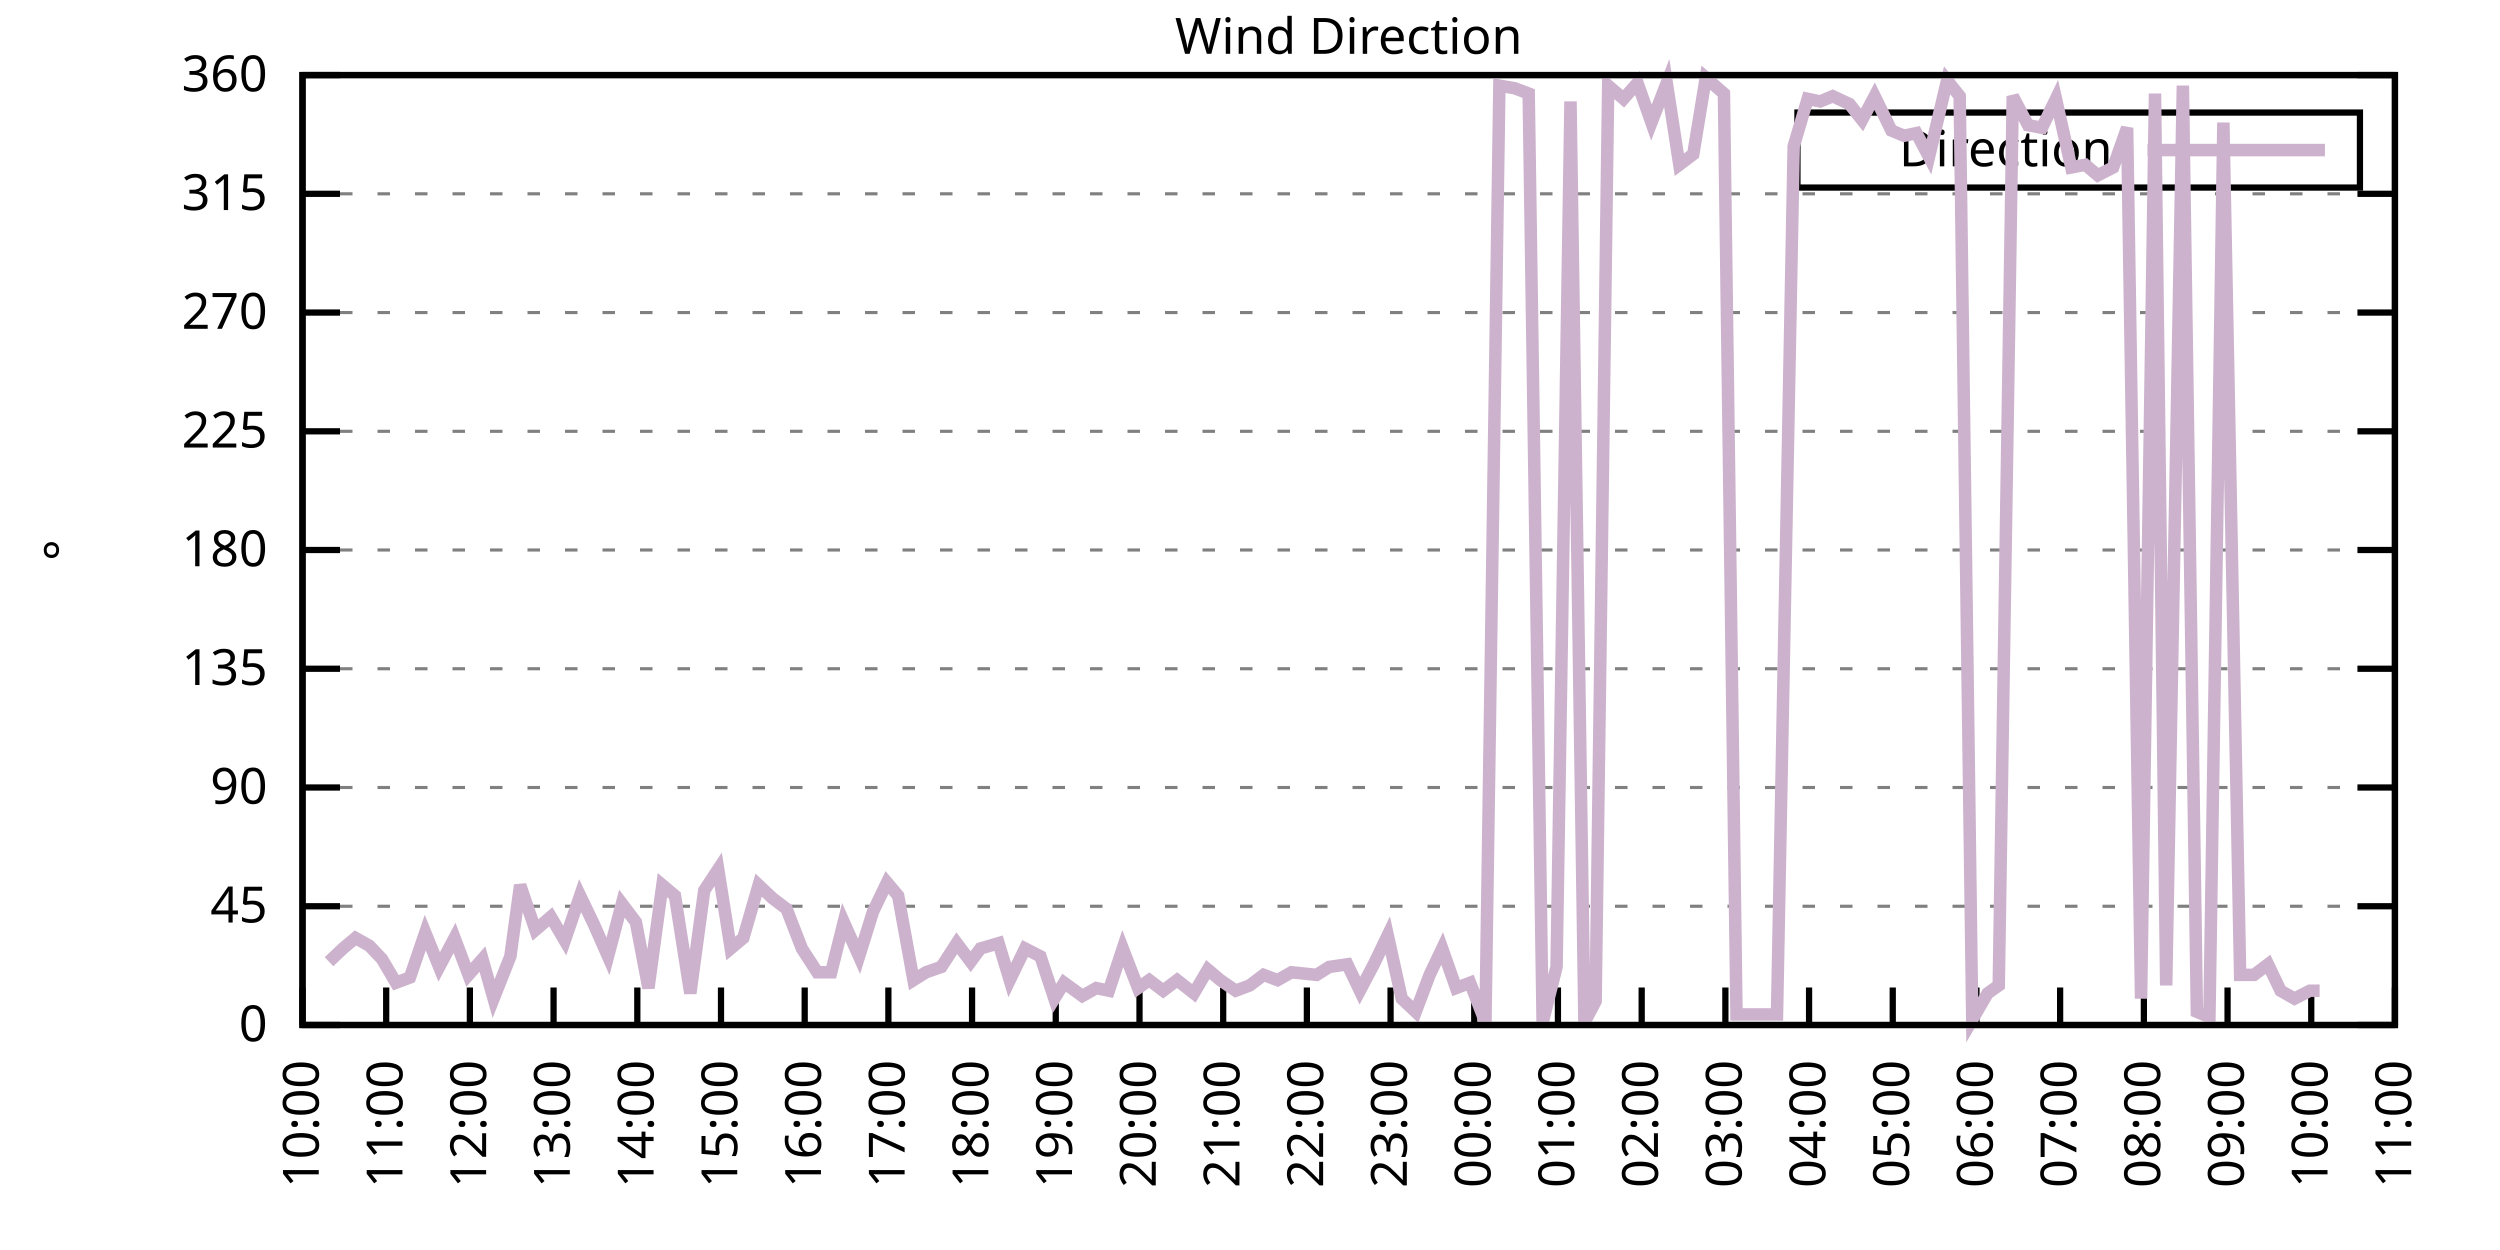
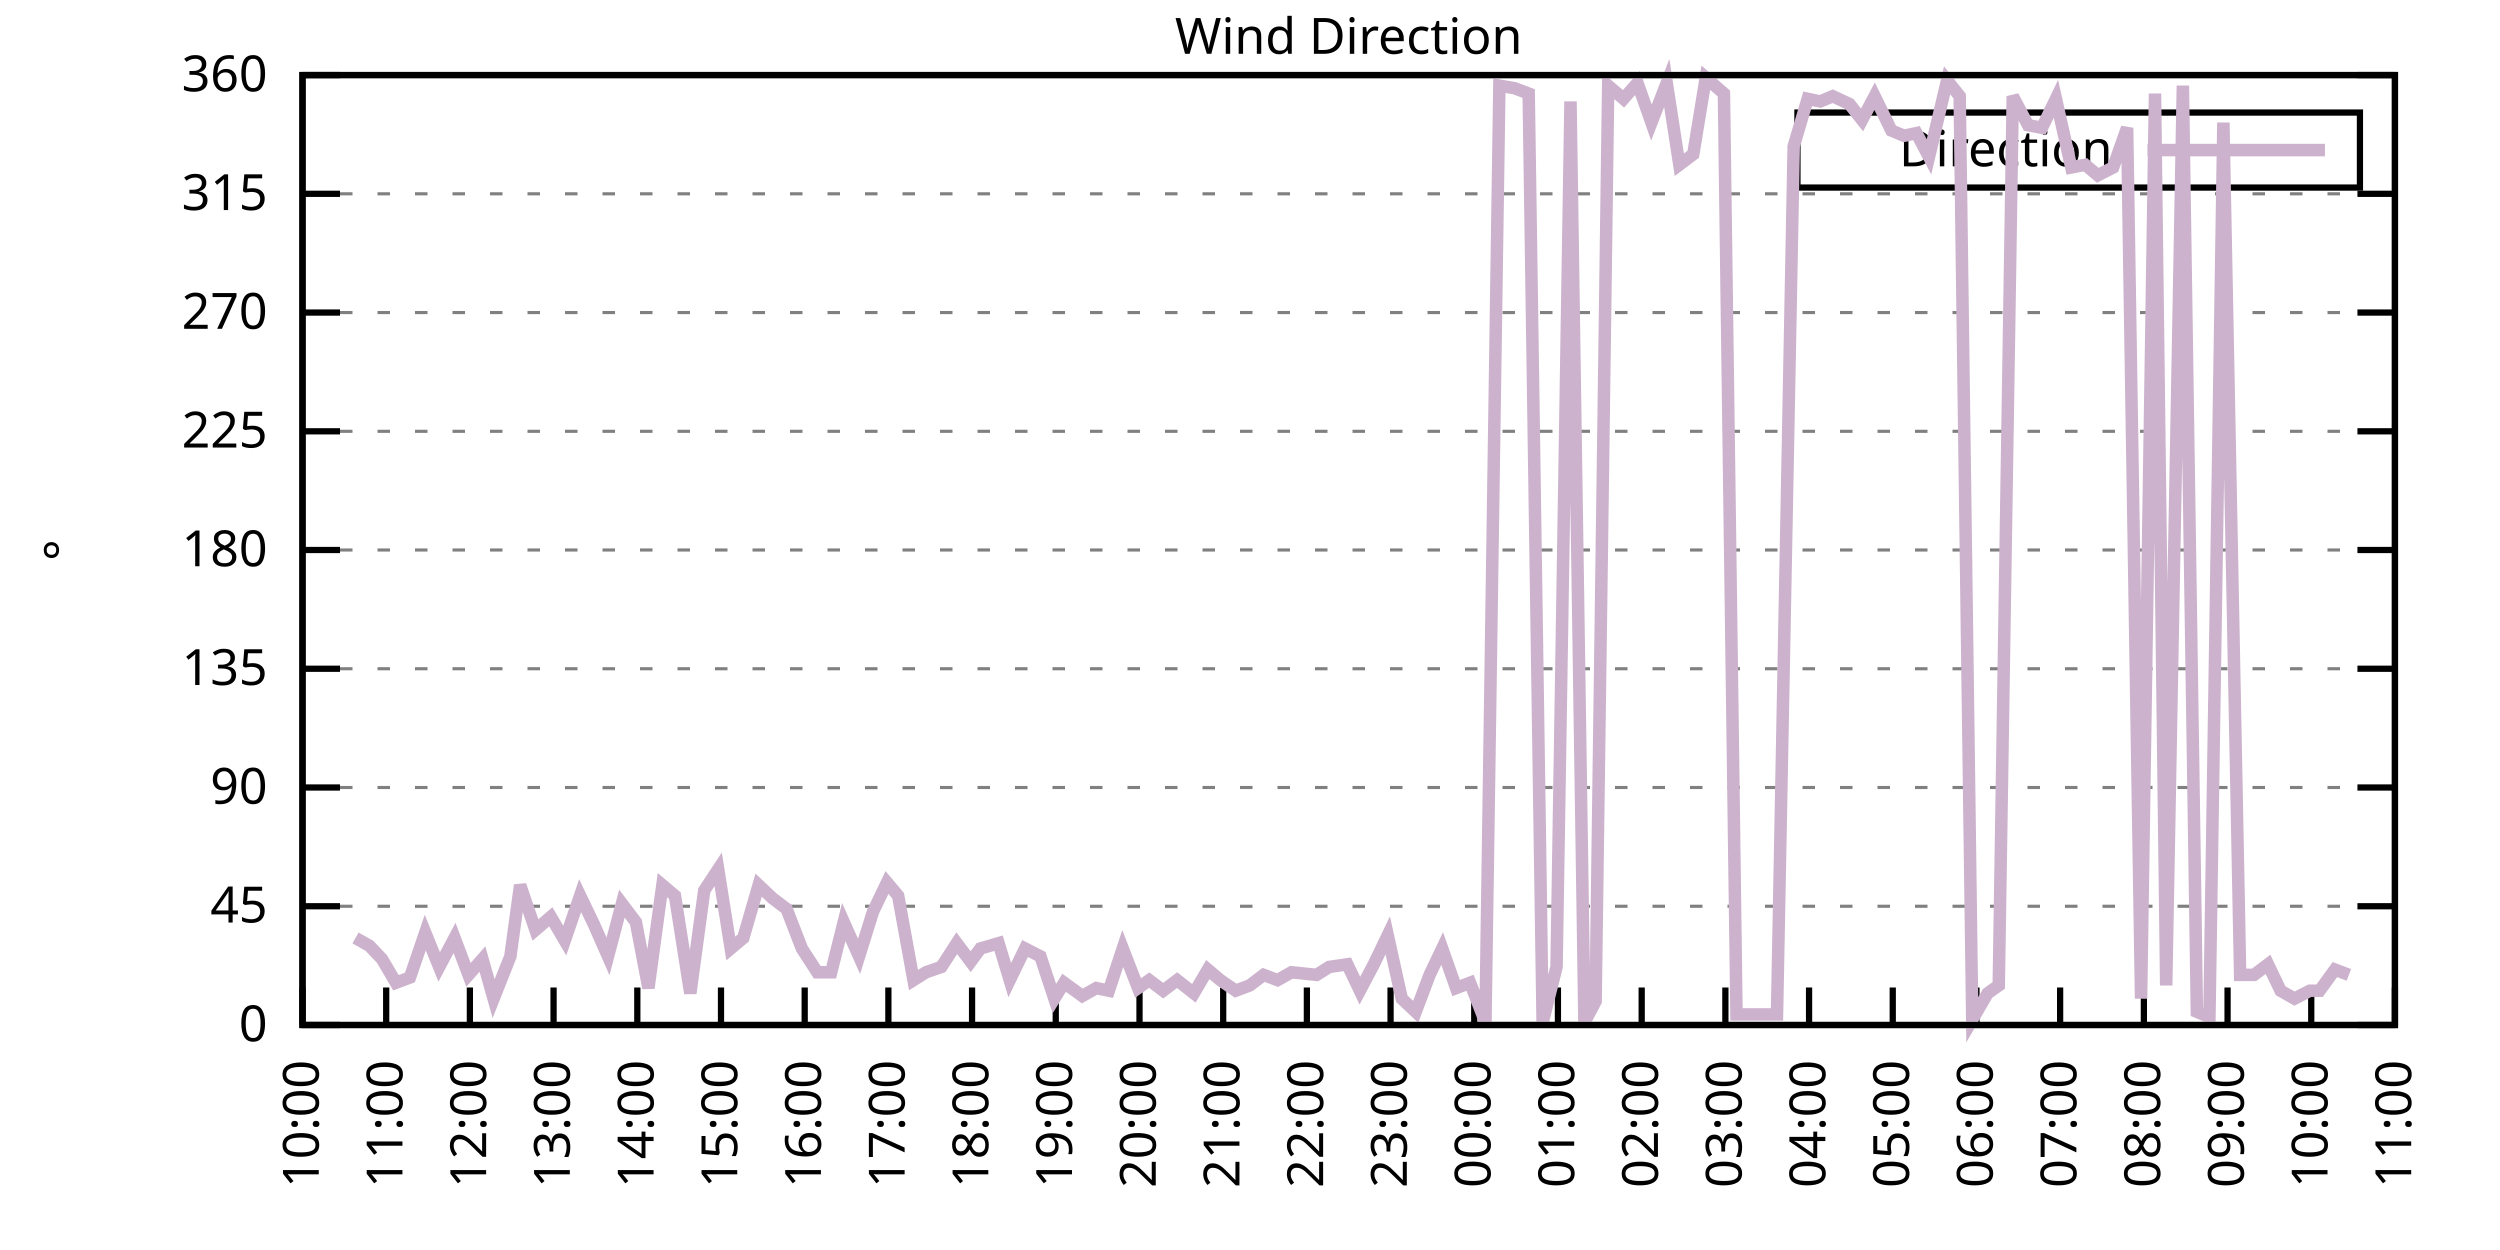
<svg xmlns="http://www.w3.org/2000/svg" xmlns:xlink="http://www.w3.org/1999/xlink" width="400" height="200" viewBox="0 0 400 200">
  <g id="gnuplot_canvas">
    <rect x="0" y="0" width="400" height="200" fill="none" />
    <defs>
      <circle id="gpDot" r="0.5" stroke-width="0.5" stroke="currentColor" />
      <path id="gpPt0" stroke-width="0.333" stroke="currentColor" d="M-1,0 h2 M0,-1 v2" />
      <path id="gpPt1" stroke-width="0.333" stroke="currentColor" d="M-1,-1 L1,1 M1,-1 L-1,1" />
      <path id="gpPt2" stroke-width="0.333" stroke="currentColor" d="M-1,0 L1,0 M0,-1 L0,1 M-1,-1 L1,1 M-1,1 L1,-1" />
      <rect id="gpPt3" stroke-width="0.333" stroke="currentColor" x="-1" y="-1" width="2" height="2" />
      <rect id="gpPt4" stroke-width="0.333" stroke="currentColor" fill="currentColor" x="-1" y="-1" width="2" height="2" />
      <circle id="gpPt5" stroke-width="0.333" stroke="currentColor" cx="0" cy="0" r="1" />
      <use xlink:href="#gpPt5" id="gpPt6" fill="currentColor" stroke="none" />
      <path id="gpPt7" stroke-width="0.333" stroke="currentColor" d="M0,-1.33 L-1.33,0.67 L1.33,0.67 z" />
      <use xlink:href="#gpPt7" id="gpPt8" fill="currentColor" stroke="none" />
      <use xlink:href="#gpPt7" id="gpPt9" stroke="currentColor" transform="rotate(180)" />
      <use xlink:href="#gpPt9" id="gpPt10" fill="currentColor" stroke="none" />
      <use xlink:href="#gpPt3" id="gpPt11" stroke="currentColor" transform="rotate(45)" />
      <use xlink:href="#gpPt11" id="gpPt12" fill="currentColor" stroke="none" />
      <path id="gpPt13" stroke-width="0.333" stroke="currentColor" d="M0,1.330 L1.265,0.411 L0.782,-1.067 L-0.782,-1.076 L-1.265,0.411 z" />
      <use xlink:href="#gpPt13" id="gpPt14" fill="currentColor" stroke="none" />
      <filter id="textbox" filterUnits="objectBoundingBox" x="0" y="0" height="1" width="1">
        <feFlood flood-color="white" flood-opacity="1" result="bgnd" />
        <feComposite in="SourceGraphic" in2="bgnd" operator="atop" />
      </filter>
      <filter id="greybox" filterUnits="objectBoundingBox" x="0" y="0" height="1" width="1">
        <feFlood flood-color="lightgrey" flood-opacity="1" result="grey" />
        <feComposite in="SourceGraphic" in2="grey" operator="atop" />
      </filter>
    </defs>
    <g fill="none" color="white" stroke="currentColor" stroke-width="1.00" stroke-linecap="butt" stroke-linejoin="miter">
</g>
    <g fill="none" color="black" stroke="currentColor" stroke-width="1.00" stroke-linecap="butt" stroke-linejoin="miter">
      <g stroke="none" shape-rendering="crispEdges">
        <polygon fill="rgb(255, 255, 255)" points="48.40,164.00 383.18,164.00 383.18,12.02 48.40,12.02 " />
      </g>
    </g>
    <g fill="none" color="black" stroke="currentColor" stroke-width="1.00" stroke-linecap="butt" stroke-linejoin="miter">
</g>
    <g fill="none" color="black" stroke="black" stroke-width="0.50" stroke-linecap="butt" stroke-linejoin="miter">
</g>
    <g fill="none" color="gray" stroke="currentColor" stroke-width="0.50" stroke-linecap="butt" stroke-linejoin="miter">
      <path stroke="gray" stroke-dasharray="2,4" class="gridline" d="M48.40,164.00 L383.19,164.00  " />
    </g>
    <g fill="none" color="gray" stroke="gray" stroke-width="1.00" stroke-linecap="butt" stroke-linejoin="miter">
</g>
    <g fill="none" color="black" stroke="currentColor" stroke-width="1.00" stroke-linecap="butt" stroke-linejoin="miter">
      <path stroke="black" d="M48.40,164.00 L54.40,164.00 M383.19,164.00 L377.19,164.00  " />
      <g transform="translate(42.80,166.60)" stroke="none" fill="black" font-family="Sans" font-size="8.00" text-anchor="end">
        <text>
          <tspan font-family="Sans"> 0</tspan>
        </text>
      </g>
    </g>
    <g fill="none" color="black" stroke="currentColor" stroke-width="1.00" stroke-linecap="butt" stroke-linejoin="miter">
</g>
    <g fill="none" color="black" stroke="black" stroke-width="0.50" stroke-linecap="butt" stroke-linejoin="miter">
</g>
    <g fill="none" color="gray" stroke="currentColor" stroke-width="0.50" stroke-linecap="butt" stroke-linejoin="miter">
      <path stroke="gray" stroke-dasharray="2,4" class="gridline" d="M48.40,145.00 L383.19,145.00  " />
    </g>
    <g fill="none" color="gray" stroke="gray" stroke-width="1.00" stroke-linecap="butt" stroke-linejoin="miter">
</g>
    <g fill="none" color="black" stroke="currentColor" stroke-width="1.00" stroke-linecap="butt" stroke-linejoin="miter">
      <path stroke="black" d="M48.40,145.00 L54.40,145.00 M383.19,145.00 L377.19,145.00  " />
      <g transform="translate(42.80,147.60)" stroke="none" fill="black" font-family="Sans" font-size="8.00" text-anchor="end">
        <text>
          <tspan font-family="Sans"> 45</tspan>
        </text>
      </g>
    </g>
    <g fill="none" color="black" stroke="currentColor" stroke-width="1.00" stroke-linecap="butt" stroke-linejoin="miter">
</g>
    <g fill="none" color="black" stroke="black" stroke-width="0.50" stroke-linecap="butt" stroke-linejoin="miter">
</g>
    <g fill="none" color="gray" stroke="currentColor" stroke-width="0.50" stroke-linecap="butt" stroke-linejoin="miter">
      <path stroke="gray" stroke-dasharray="2,4" class="gridline" d="M48.40,126.00 L383.19,126.00  " />
    </g>
    <g fill="none" color="gray" stroke="gray" stroke-width="1.00" stroke-linecap="butt" stroke-linejoin="miter">
</g>
    <g fill="none" color="black" stroke="currentColor" stroke-width="1.00" stroke-linecap="butt" stroke-linejoin="miter">
      <path stroke="black" d="M48.40,126.00 L54.40,126.00 M383.19,126.00 L377.19,126.00  " />
      <g transform="translate(42.80,128.60)" stroke="none" fill="black" font-family="Sans" font-size="8.00" text-anchor="end">
        <text>
          <tspan font-family="Sans"> 90</tspan>
        </text>
      </g>
    </g>
    <g fill="none" color="black" stroke="currentColor" stroke-width="1.00" stroke-linecap="butt" stroke-linejoin="miter">
</g>
    <g fill="none" color="black" stroke="black" stroke-width="0.50" stroke-linecap="butt" stroke-linejoin="miter">
</g>
    <g fill="none" color="gray" stroke="currentColor" stroke-width="0.50" stroke-linecap="butt" stroke-linejoin="miter">
      <path stroke="gray" stroke-dasharray="2,4" class="gridline" d="M48.40,107.00 L383.19,107.00  " />
    </g>
    <g fill="none" color="gray" stroke="gray" stroke-width="1.00" stroke-linecap="butt" stroke-linejoin="miter">
</g>
    <g fill="none" color="black" stroke="currentColor" stroke-width="1.00" stroke-linecap="butt" stroke-linejoin="miter">
      <path stroke="black" d="M48.40,107.00 L54.40,107.00 M383.19,107.00 L377.19,107.00  " />
      <g transform="translate(42.80,109.60)" stroke="none" fill="black" font-family="Sans" font-size="8.00" text-anchor="end">
        <text>
          <tspan font-family="Sans"> 135</tspan>
        </text>
      </g>
    </g>
    <g fill="none" color="black" stroke="currentColor" stroke-width="1.00" stroke-linecap="butt" stroke-linejoin="miter">
</g>
    <g fill="none" color="black" stroke="black" stroke-width="0.50" stroke-linecap="butt" stroke-linejoin="miter">
</g>
    <g fill="none" color="gray" stroke="currentColor" stroke-width="0.50" stroke-linecap="butt" stroke-linejoin="miter">
      <path stroke="gray" stroke-dasharray="2,4" class="gridline" d="M48.40,88.00 L383.19,88.00  " />
    </g>
    <g fill="none" color="gray" stroke="gray" stroke-width="1.00" stroke-linecap="butt" stroke-linejoin="miter">
</g>
    <g fill="none" color="black" stroke="currentColor" stroke-width="1.00" stroke-linecap="butt" stroke-linejoin="miter">
      <path stroke="black" d="M48.40,88.00 L54.40,88.00 M383.19,88.00 L377.19,88.00  " />
      <g transform="translate(42.80,90.60)" stroke="none" fill="black" font-family="Sans" font-size="8.00" text-anchor="end">
        <text>
          <tspan font-family="Sans"> 180</tspan>
        </text>
      </g>
    </g>
    <g fill="none" color="black" stroke="currentColor" stroke-width="1.00" stroke-linecap="butt" stroke-linejoin="miter">
</g>
    <g fill="none" color="black" stroke="black" stroke-width="0.50" stroke-linecap="butt" stroke-linejoin="miter">
</g>
    <g fill="none" color="gray" stroke="currentColor" stroke-width="0.50" stroke-linecap="butt" stroke-linejoin="miter">
      <path stroke="gray" stroke-dasharray="2,4" class="gridline" d="M48.40,69.01 L383.19,69.01  " />
    </g>
    <g fill="none" color="gray" stroke="gray" stroke-width="1.00" stroke-linecap="butt" stroke-linejoin="miter">
</g>
    <g fill="none" color="black" stroke="currentColor" stroke-width="1.00" stroke-linecap="butt" stroke-linejoin="miter">
      <path stroke="black" d="M48.40,69.01 L54.40,69.01 M383.19,69.01 L377.19,69.01  " />
      <g transform="translate(42.80,71.61)" stroke="none" fill="black" font-family="Sans" font-size="8.00" text-anchor="end">
        <text>
          <tspan font-family="Sans"> 225</tspan>
        </text>
      </g>
    </g>
    <g fill="none" color="black" stroke="currentColor" stroke-width="1.00" stroke-linecap="butt" stroke-linejoin="miter">
</g>
    <g fill="none" color="black" stroke="black" stroke-width="0.50" stroke-linecap="butt" stroke-linejoin="miter">
</g>
    <g fill="none" color="gray" stroke="currentColor" stroke-width="0.50" stroke-linecap="butt" stroke-linejoin="miter">
      <path stroke="gray" stroke-dasharray="2,4" class="gridline" d="M48.40,50.01 L383.19,50.01  " />
    </g>
    <g fill="none" color="gray" stroke="gray" stroke-width="1.00" stroke-linecap="butt" stroke-linejoin="miter">
</g>
    <g fill="none" color="black" stroke="currentColor" stroke-width="1.00" stroke-linecap="butt" stroke-linejoin="miter">
      <path stroke="black" d="M48.40,50.01 L54.40,50.01 M383.19,50.01 L377.19,50.01  " />
      <g transform="translate(42.80,52.61)" stroke="none" fill="black" font-family="Sans" font-size="8.00" text-anchor="end">
        <text>
          <tspan font-family="Sans"> 270</tspan>
        </text>
      </g>
    </g>
    <g fill="none" color="black" stroke="currentColor" stroke-width="1.00" stroke-linecap="butt" stroke-linejoin="miter">
</g>
    <g fill="none" color="black" stroke="black" stroke-width="0.50" stroke-linecap="butt" stroke-linejoin="miter">
</g>
    <g fill="none" color="gray" stroke="currentColor" stroke-width="0.50" stroke-linecap="butt" stroke-linejoin="miter">
      <path stroke="gray" stroke-dasharray="2,4" class="gridline" d="M48.40,31.01 L383.19,31.01  " />
    </g>
    <g fill="none" color="gray" stroke="gray" stroke-width="1.00" stroke-linecap="butt" stroke-linejoin="miter">
</g>
    <g fill="none" color="black" stroke="currentColor" stroke-width="1.00" stroke-linecap="butt" stroke-linejoin="miter">
      <path stroke="black" d="M48.40,31.01 L54.40,31.01 M383.19,31.01 L377.19,31.01  " />
      <g transform="translate(42.80,33.61)" stroke="none" fill="black" font-family="Sans" font-size="8.00" text-anchor="end">
        <text>
          <tspan font-family="Sans"> 315</tspan>
        </text>
      </g>
    </g>
    <g fill="none" color="black" stroke="currentColor" stroke-width="1.00" stroke-linecap="butt" stroke-linejoin="miter">
</g>
    <g fill="none" color="black" stroke="black" stroke-width="0.50" stroke-linecap="butt" stroke-linejoin="miter">
</g>
    <g fill="none" color="gray" stroke="currentColor" stroke-width="0.50" stroke-linecap="butt" stroke-linejoin="miter">
      <path stroke="gray" stroke-dasharray="2,4" class="gridline" d="M48.40,12.01 L383.19,12.01  " />
    </g>
    <g fill="none" color="gray" stroke="gray" stroke-width="1.00" stroke-linecap="butt" stroke-linejoin="miter">
</g>
    <g fill="none" color="black" stroke="currentColor" stroke-width="1.00" stroke-linecap="butt" stroke-linejoin="miter">
      <path stroke="black" d="M48.40,12.01 L54.40,12.01 M383.19,12.01 L377.19,12.01  " />
      <g transform="translate(42.80,14.61)" stroke="none" fill="black" font-family="Sans" font-size="8.00" text-anchor="end">
        <text>
          <tspan font-family="Sans"> 360</tspan>
        </text>
      </g>
    </g>
    <g fill="none" color="black" stroke="currentColor" stroke-width="1.00" stroke-linecap="butt" stroke-linejoin="miter">
      <path stroke="black" d="M48.40,164.00 L48.40,158.00  " />
      <g transform="translate(51.00,169.60) rotate(270.00)" stroke="none" fill="black" font-family="Sans" font-size="8.00" text-anchor="end">
        <text>
          <tspan font-family="Sans">10:00</tspan>
        </text>
      </g>
    </g>
    <g fill="none" color="black" stroke="currentColor" stroke-width="1.00" stroke-linecap="butt" stroke-linejoin="miter">
      <path stroke="black" d="M61.79,164.00 L61.79,158.00  " />
      <g transform="translate(64.39,169.60) rotate(270.00)" stroke="none" fill="black" font-family="Sans" font-size="8.00" text-anchor="end">
        <text>
          <tspan font-family="Sans">11:00</tspan>
        </text>
      </g>
    </g>
    <g fill="none" color="black" stroke="currentColor" stroke-width="1.00" stroke-linecap="butt" stroke-linejoin="miter">
      <path stroke="black" d="M75.18,164.00 L75.18,158.00  " />
      <g transform="translate(77.78,169.60) rotate(270.00)" stroke="none" fill="black" font-family="Sans" font-size="8.00" text-anchor="end">
        <text>
          <tspan font-family="Sans">12:00</tspan>
        </text>
      </g>
    </g>
    <g fill="none" color="black" stroke="currentColor" stroke-width="1.00" stroke-linecap="butt" stroke-linejoin="miter">
      <path stroke="black" d="M88.57,164.00 L88.57,158.00  " />
      <g transform="translate(91.17,169.60) rotate(270.00)" stroke="none" fill="black" font-family="Sans" font-size="8.00" text-anchor="end">
        <text>
          <tspan font-family="Sans">13:00</tspan>
        </text>
      </g>
    </g>
    <g fill="none" color="black" stroke="currentColor" stroke-width="1.00" stroke-linecap="butt" stroke-linejoin="miter">
      <path stroke="black" d="M101.97,164.00 L101.97,158.00  " />
      <g transform="translate(104.57,169.60) rotate(270.00)" stroke="none" fill="black" font-family="Sans" font-size="8.00" text-anchor="end">
        <text>
          <tspan font-family="Sans">14:00</tspan>
        </text>
      </g>
    </g>
    <g fill="none" color="black" stroke="currentColor" stroke-width="1.00" stroke-linecap="butt" stroke-linejoin="miter">
      <path stroke="black" d="M115.36,164.00 L115.36,158.00  " />
      <g transform="translate(117.96,169.60) rotate(270.00)" stroke="none" fill="black" font-family="Sans" font-size="8.00" text-anchor="end">
        <text>
          <tspan font-family="Sans">15:00</tspan>
        </text>
      </g>
    </g>
    <g fill="none" color="black" stroke="currentColor" stroke-width="1.00" stroke-linecap="butt" stroke-linejoin="miter">
      <path stroke="black" d="M128.75,164.00 L128.75,158.00  " />
      <g transform="translate(131.35,169.60) rotate(270.00)" stroke="none" fill="black" font-family="Sans" font-size="8.00" text-anchor="end">
        <text>
          <tspan font-family="Sans">16:00</tspan>
        </text>
      </g>
    </g>
    <g fill="none" color="black" stroke="currentColor" stroke-width="1.00" stroke-linecap="butt" stroke-linejoin="miter">
      <path stroke="black" d="M142.14,164.00 L142.14,158.00  " />
      <g transform="translate(144.74,169.60) rotate(270.00)" stroke="none" fill="black" font-family="Sans" font-size="8.00" text-anchor="end">
        <text>
          <tspan font-family="Sans">17:00</tspan>
        </text>
      </g>
    </g>
    <g fill="none" color="black" stroke="currentColor" stroke-width="1.00" stroke-linecap="butt" stroke-linejoin="miter">
      <path stroke="black" d="M155.53,164.00 L155.53,158.00  " />
      <g transform="translate(158.13,169.60) rotate(270.00)" stroke="none" fill="black" font-family="Sans" font-size="8.00" text-anchor="end">
        <text>
          <tspan font-family="Sans">18:00</tspan>
        </text>
      </g>
    </g>
    <g fill="none" color="black" stroke="currentColor" stroke-width="1.00" stroke-linecap="butt" stroke-linejoin="miter">
      <path stroke="black" d="M168.92,164.00 L168.92,158.00  " />
      <g transform="translate(171.52,169.60) rotate(270.00)" stroke="none" fill="black" font-family="Sans" font-size="8.00" text-anchor="end">
        <text>
          <tspan font-family="Sans">19:00</tspan>
        </text>
      </g>
    </g>
    <g fill="none" color="black" stroke="currentColor" stroke-width="1.00" stroke-linecap="butt" stroke-linejoin="miter">
      <path stroke="black" d="M182.32,164.00 L182.32,158.00  " />
      <g transform="translate(184.92,169.60) rotate(270.00)" stroke="none" fill="black" font-family="Sans" font-size="8.00" text-anchor="end">
        <text>
          <tspan font-family="Sans">20:00</tspan>
        </text>
      </g>
    </g>
    <g fill="none" color="black" stroke="currentColor" stroke-width="1.00" stroke-linecap="butt" stroke-linejoin="miter">
      <path stroke="black" d="M195.71,164.00 L195.71,158.00  " />
      <g transform="translate(198.31,169.60) rotate(270.00)" stroke="none" fill="black" font-family="Sans" font-size="8.00" text-anchor="end">
        <text>
          <tspan font-family="Sans">21:00</tspan>
        </text>
      </g>
    </g>
    <g fill="none" color="black" stroke="currentColor" stroke-width="1.00" stroke-linecap="butt" stroke-linejoin="miter">
      <path stroke="black" d="M209.10,164.00 L209.10,158.00  " />
      <g transform="translate(211.70,169.60) rotate(270.00)" stroke="none" fill="black" font-family="Sans" font-size="8.00" text-anchor="end">
        <text>
          <tspan font-family="Sans">22:00</tspan>
        </text>
      </g>
    </g>
    <g fill="none" color="black" stroke="currentColor" stroke-width="1.00" stroke-linecap="butt" stroke-linejoin="miter">
      <path stroke="black" d="M222.49,164.00 L222.49,158.00  " />
      <g transform="translate(225.09,169.60) rotate(270.00)" stroke="none" fill="black" font-family="Sans" font-size="8.00" text-anchor="end">
        <text>
          <tspan font-family="Sans">23:00</tspan>
        </text>
      </g>
    </g>
    <g fill="none" color="black" stroke="currentColor" stroke-width="1.00" stroke-linecap="butt" stroke-linejoin="miter">
      <path stroke="black" d="M235.88,164.00 L235.88,158.00  " />
      <g transform="translate(238.48,169.60) rotate(270.00)" stroke="none" fill="black" font-family="Sans" font-size="8.00" text-anchor="end">
        <text>
          <tspan font-family="Sans">00:00</tspan>
        </text>
      </g>
    </g>
    <g fill="none" color="black" stroke="currentColor" stroke-width="1.00" stroke-linecap="butt" stroke-linejoin="miter">
      <path stroke="black" d="M249.27,164.00 L249.27,158.00  " />
      <g transform="translate(251.87,169.60) rotate(270.00)" stroke="none" fill="black" font-family="Sans" font-size="8.00" text-anchor="end">
        <text>
          <tspan font-family="Sans">01:00</tspan>
        </text>
      </g>
    </g>
    <g fill="none" color="black" stroke="currentColor" stroke-width="1.00" stroke-linecap="butt" stroke-linejoin="miter">
      <path stroke="black" d="M262.67,164.00 L262.67,158.00  " />
      <g transform="translate(265.27,169.60) rotate(270.00)" stroke="none" fill="black" font-family="Sans" font-size="8.00" text-anchor="end">
        <text>
          <tspan font-family="Sans">02:00</tspan>
        </text>
      </g>
    </g>
    <g fill="none" color="black" stroke="currentColor" stroke-width="1.00" stroke-linecap="butt" stroke-linejoin="miter">
      <path stroke="black" d="M276.06,164.00 L276.06,158.00  " />
      <g transform="translate(278.66,169.60) rotate(270.00)" stroke="none" fill="black" font-family="Sans" font-size="8.00" text-anchor="end">
        <text>
          <tspan font-family="Sans">03:00</tspan>
        </text>
      </g>
    </g>
    <g fill="none" color="black" stroke="currentColor" stroke-width="1.00" stroke-linecap="butt" stroke-linejoin="miter">
      <path stroke="black" d="M289.45,164.00 L289.45,158.00  " />
      <g transform="translate(292.05,169.60) rotate(270.00)" stroke="none" fill="black" font-family="Sans" font-size="8.00" text-anchor="end">
        <text>
          <tspan font-family="Sans">04:00</tspan>
        </text>
      </g>
    </g>
    <g fill="none" color="black" stroke="currentColor" stroke-width="1.00" stroke-linecap="butt" stroke-linejoin="miter">
      <path stroke="black" d="M302.84,164.00 L302.84,158.00  " />
      <g transform="translate(305.44,169.60) rotate(270.00)" stroke="none" fill="black" font-family="Sans" font-size="8.00" text-anchor="end">
        <text>
          <tspan font-family="Sans">05:00</tspan>
        </text>
      </g>
    </g>
    <g fill="none" color="black" stroke="currentColor" stroke-width="1.00" stroke-linecap="butt" stroke-linejoin="miter">
      <path stroke="black" d="M316.23,164.00 L316.23,158.00  " />
      <g transform="translate(318.83,169.60) rotate(270.00)" stroke="none" fill="black" font-family="Sans" font-size="8.00" text-anchor="end">
        <text>
          <tspan font-family="Sans">06:00</tspan>
        </text>
      </g>
    </g>
    <g fill="none" color="black" stroke="currentColor" stroke-width="1.00" stroke-linecap="butt" stroke-linejoin="miter">
      <path stroke="black" d="M329.62,164.00 L329.62,158.00  " />
      <g transform="translate(332.22,169.60) rotate(270.00)" stroke="none" fill="black" font-family="Sans" font-size="8.00" text-anchor="end">
        <text>
          <tspan font-family="Sans">07:00</tspan>
        </text>
      </g>
    </g>
    <g fill="none" color="black" stroke="currentColor" stroke-width="1.00" stroke-linecap="butt" stroke-linejoin="miter">
      <path stroke="black" d="M343.02,164.00 L343.02,158.00  " />
      <g transform="translate(345.62,169.60) rotate(270.00)" stroke="none" fill="black" font-family="Sans" font-size="8.00" text-anchor="end">
        <text>
          <tspan font-family="Sans">08:00</tspan>
        </text>
      </g>
    </g>
    <g fill="none" color="black" stroke="currentColor" stroke-width="1.00" stroke-linecap="butt" stroke-linejoin="miter">
      <path stroke="black" d="M356.41,164.00 L356.41,158.00  " />
      <g transform="translate(359.01,169.60) rotate(270.00)" stroke="none" fill="black" font-family="Sans" font-size="8.00" text-anchor="end">
        <text>
          <tspan font-family="Sans">09:00</tspan>
        </text>
      </g>
    </g>
    <g fill="none" color="black" stroke="currentColor" stroke-width="1.00" stroke-linecap="butt" stroke-linejoin="miter">
      <path stroke="black" d="M369.80,164.00 L369.80,158.00  " />
      <g transform="translate(372.40,169.60) rotate(270.00)" stroke="none" fill="black" font-family="Sans" font-size="8.00" text-anchor="end">
        <text>
          <tspan font-family="Sans">10:00</tspan>
        </text>
      </g>
    </g>
    <g fill="none" color="black" stroke="currentColor" stroke-width="1.00" stroke-linecap="butt" stroke-linejoin="miter">
      <path stroke="black" d="M383.19,164.00 L383.19,158.00  " />
      <g transform="translate(385.79,169.60) rotate(270.00)" stroke="none" fill="black" font-family="Sans" font-size="8.00" text-anchor="end">
        <text>
          <tspan font-family="Sans">11:00</tspan>
        </text>
      </g>
    </g>
    <g fill="none" color="black" stroke="currentColor" stroke-width="1.00" stroke-linecap="butt" stroke-linejoin="miter">
</g>
    <g fill="none" color="black" stroke="currentColor" stroke-width="1.00" stroke-linecap="butt" stroke-linejoin="miter">
      <path stroke="black" d="M48.40,12.01 L48.40,164.00 L383.19,164.00 L383.19,12.01 L48.40,12.01 Z  " />
    </g>
    <g fill="none" color="black" stroke="currentColor" stroke-width="1.00" stroke-linecap="butt" stroke-linejoin="miter">
</g>
    <g fill="none" color="black" stroke="currentColor" stroke-width="1.00" stroke-linecap="butt" stroke-linejoin="miter">
      <path stroke="black" d="M287.59,30.01 L287.59,18.01 L377.59,18.01 L377.59,30.01 L287.59,30.01 Z  " />
    </g>
    <g id="Wind_direction_plot_1">
      <g fill="none" color="white" stroke="black" stroke-width="2.00" stroke-linecap="butt" stroke-linejoin="miter">
</g>
      <g fill="none" color="black" stroke="currentColor" stroke-width="2.00" stroke-linecap="butt" stroke-linejoin="miter">
        <g transform="translate(337.99,26.61)" stroke="none" fill="black" font-family="Sans" font-size="8.00" text-anchor="end">
          <text>
            <tspan font-family="Sans">Direction</tspan>
          </text>
        </g>
      </g>
      <g fill="none" color="black" stroke="currentColor" stroke-width="2.00" stroke-linecap="butt" stroke-linejoin="miter">
-         <path stroke="rgb(204, 178, 204)" d="M343.59,24.01 L371.99,24.01 M52.64,153.87 L54.87,151.76 L56.88,150.07 L59.11,151.33 L61.12,153.45 L63.35,157.24   L65.59,156.40 L68.04,149.22 L70.27,154.71 L72.73,150.07 L74.96,155.98 L77.19,153.45 L78.98,159.78 L81.66,153.02   L83.22,141.62 L85.67,148.80 L88.13,146.69 L90.36,150.49 L92.82,143.31 L95.05,147.96 L97.28,153.02 L99.51,144.58   L101.74,147.53 L103.75,158.09 L105.98,141.62 L107.99,143.31 L110.45,158.93 L112.68,142.47 L114.91,139.09 L116.92,151.76   L118.93,150.07 L121.38,141.62 L123.62,143.73 L125.85,145.42 L128.30,151.76 L130.76,155.56 L132.99,155.56 L135.00,147.53   L137.45,153.02 L139.69,145.85 L141.92,141.20 L143.70,143.31 L146.16,156.82 L148.17,155.56 L150.62,154.71 L153.08,150.91   L155.31,153.87 L156.87,151.76 L159.77,150.91 L161.56,156.82 L164.01,151.76 L166.47,153.02 L168.70,159.78 L170.26,157.24   L173.17,159.36 L175.40,158.09 L177.41,158.51 L179.64,151.76 L182.09,158.09 L183.88,156.82 L186.11,158.51 L188.34,156.82   L191.02,158.93 L193.25,155.13 L195.26,156.82 L197.72,158.51 L199.95,157.67 L202.18,155.98 L204.41,156.82 L206.64,155.56   L210.66,155.98 L212.67,154.71 L215.57,154.29 L217.58,158.51 L219.81,154.29 L222.04,149.65 L224.28,159.78 L226.51,161.89   L228.74,155.98 L230.75,151.76 L232.98,158.09 L235.21,157.24 L237.67,163.58 L239.90,13.70 L242.36,14.12 L244.59,14.97   L246.82,163.58 L249.05,154.71 L251.28,16.23 L253.51,163.58 L255.30,160.20 L257.31,13.70 L259.76,15.81 L262.00,13.28   L264.23,19.61 L266.68,13.28 L268.69,26.36 L270.92,24.68 L272.93,12.43 L275.83,14.97 L277.84,162.31 L279.85,162.31   L282.31,162.31 L284.32,162.31 L286.99,23.41 L289.23,15.81 L291.23,16.23 L293.24,15.39 L295.92,16.65 L297.93,19.19   L299.94,15.39 L302.62,20.88 L304.63,21.72 L306.63,21.30 L308.64,25.10 L311.54,12.85 L313.55,15.39 L315.56,163.16   L318.02,158.93 L319.80,157.67 L322.04,15.39 L324.49,20.03 L326.72,20.45 L328.95,15.81 L331.41,26.79 L333.64,26.36   L335.65,28.05 L338.10,26.79 L340.34,20.45 L342.57,159.78 L344.80,14.97 L346.59,157.67 L349.26,13.70 L351.50,161.89   L353.51,162.73 L355.74,19.61 L358.42,155.98 L360.65,155.98 L362.88,154.29 L364.89,158.51 L367.12,159.78 L369.58,158.51   L371.14,158.51  " />
+         <path stroke="rgb(204, 178, 204)" d="M343.59,24.01 L371.99,24.01 M56.88,150.07 L59.11,151.33 L61.12,153.45 L63.35,157.24 L65.59,156.40 L68.04,149.22   L70.27,154.71 L72.73,150.07 L74.96,155.98 L77.19,153.45 L78.98,159.78 L81.66,153.02 L83.22,141.62 L85.67,148.80   L88.13,146.69 L90.36,150.49 L92.82,143.31 L95.05,147.96 L97.28,153.02 L99.51,144.58 L101.74,147.53 L103.75,158.09   L105.98,141.62 L107.99,143.31 L110.45,158.93 L112.68,142.47 L114.91,139.09 L116.92,151.76 L118.93,150.07 L121.38,141.62   L123.62,143.73 L125.85,145.42 L128.30,151.76 L130.76,155.56 L132.99,155.56 L135.00,147.53 L137.45,153.02 L139.69,145.85   L141.92,141.20 L143.70,143.31 L146.16,156.82 L148.17,155.56 L150.62,154.71 L153.08,150.91 L155.31,153.87 L156.87,151.76   L159.77,150.91 L161.56,156.82 L164.01,151.76 L166.47,153.02 L168.70,159.78 L170.26,157.24 L173.17,159.36 L175.40,158.09   L177.41,158.51 L179.64,151.76 L182.09,158.09 L183.88,156.82 L186.11,158.51 L188.34,156.82 L191.02,158.93 L193.25,155.13   L195.26,156.82 L197.72,158.51 L199.95,157.67 L202.18,155.98 L204.41,156.82 L206.64,155.56 L210.66,155.98 L212.67,154.71   L215.57,154.29 L217.58,158.51 L219.81,154.29 L222.04,149.65 L224.28,159.78 L226.51,161.89 L228.74,155.98 L230.75,151.76   L232.98,158.09 L235.21,157.24 L237.67,163.58 L239.90,13.70 L242.36,14.12 L244.59,14.97 L246.82,163.58 L249.05,154.71   L251.28,16.23 L253.51,163.58 L255.30,160.20 L257.31,13.70 L259.76,15.81 L262.00,13.28 L264.23,19.61 L266.68,13.28   L268.69,26.36 L270.92,24.68 L272.93,12.43 L275.83,14.97 L277.84,162.31 L279.85,162.31 L282.31,162.31 L284.32,162.31   L286.99,23.41 L289.23,15.81 L291.23,16.23 L293.24,15.39 L295.92,16.65 L297.93,19.19 L299.94,15.39 L302.62,20.88   L304.63,21.72 L306.63,21.30 L308.64,25.10 L311.54,12.85 L313.55,15.39 L315.56,163.16 L318.02,158.93 L319.80,157.67   L322.04,15.39 L324.49,20.03 L326.72,20.45 L328.95,15.81 L331.41,26.79 L333.64,26.36 L335.65,28.05 L338.10,26.79   L340.34,20.45 L342.57,159.78 L344.80,14.97 L346.59,157.67 L349.26,13.70 L351.50,161.89 L353.51,162.73 L355.74,19.61   L358.42,155.98 L360.65,155.98 L362.88,154.29 L364.89,158.51 L367.12,159.78 L369.58,158.51 L371.14,158.51 L373.59,155.13   L375.82,155.98  " />
      </g>
    </g>
    <g fill="none" color="black" stroke="currentColor" stroke-width="2.00" stroke-linecap="butt" stroke-linejoin="miter">
</g>
    <g fill="none" color="black" stroke="black" stroke-width="1.00" stroke-linecap="butt" stroke-linejoin="miter">
</g>
    <g fill="none" color="black" stroke="currentColor" stroke-width="1.00" stroke-linecap="butt" stroke-linejoin="miter">
      <path stroke="black" d="M48.40,12.01 L48.40,164.00 L383.19,164.00 L383.19,12.01 L48.40,12.01 Z  " />
      <g transform="translate(12.80,88.01) rotate(270.00)" stroke="none" fill="black" font-family="Sans" font-size="8.00" text-anchor="middle">
        <text>
          <tspan font-family="Sans">°</tspan>
        </text>
      </g>
    </g>
    <g fill="none" color="black" stroke="currentColor" stroke-width="1.00" stroke-linecap="butt" stroke-linejoin="miter">
</g>
    <g fill="none" color="black" stroke="currentColor" stroke-width="1.00" stroke-linecap="butt" stroke-linejoin="miter">
      <g transform="translate(215.79,8.61)" stroke="none" fill="black" font-family="Sans" font-size="8.00" text-anchor="middle">
        <text>
          <tspan font-family="Sans">Wind Direction</tspan>
        </text>
      </g>
    </g>
    <g fill="none" color="black" stroke="currentColor" stroke-width="1.00" stroke-linecap="butt" stroke-linejoin="miter">
</g>
  </g>
</svg>
